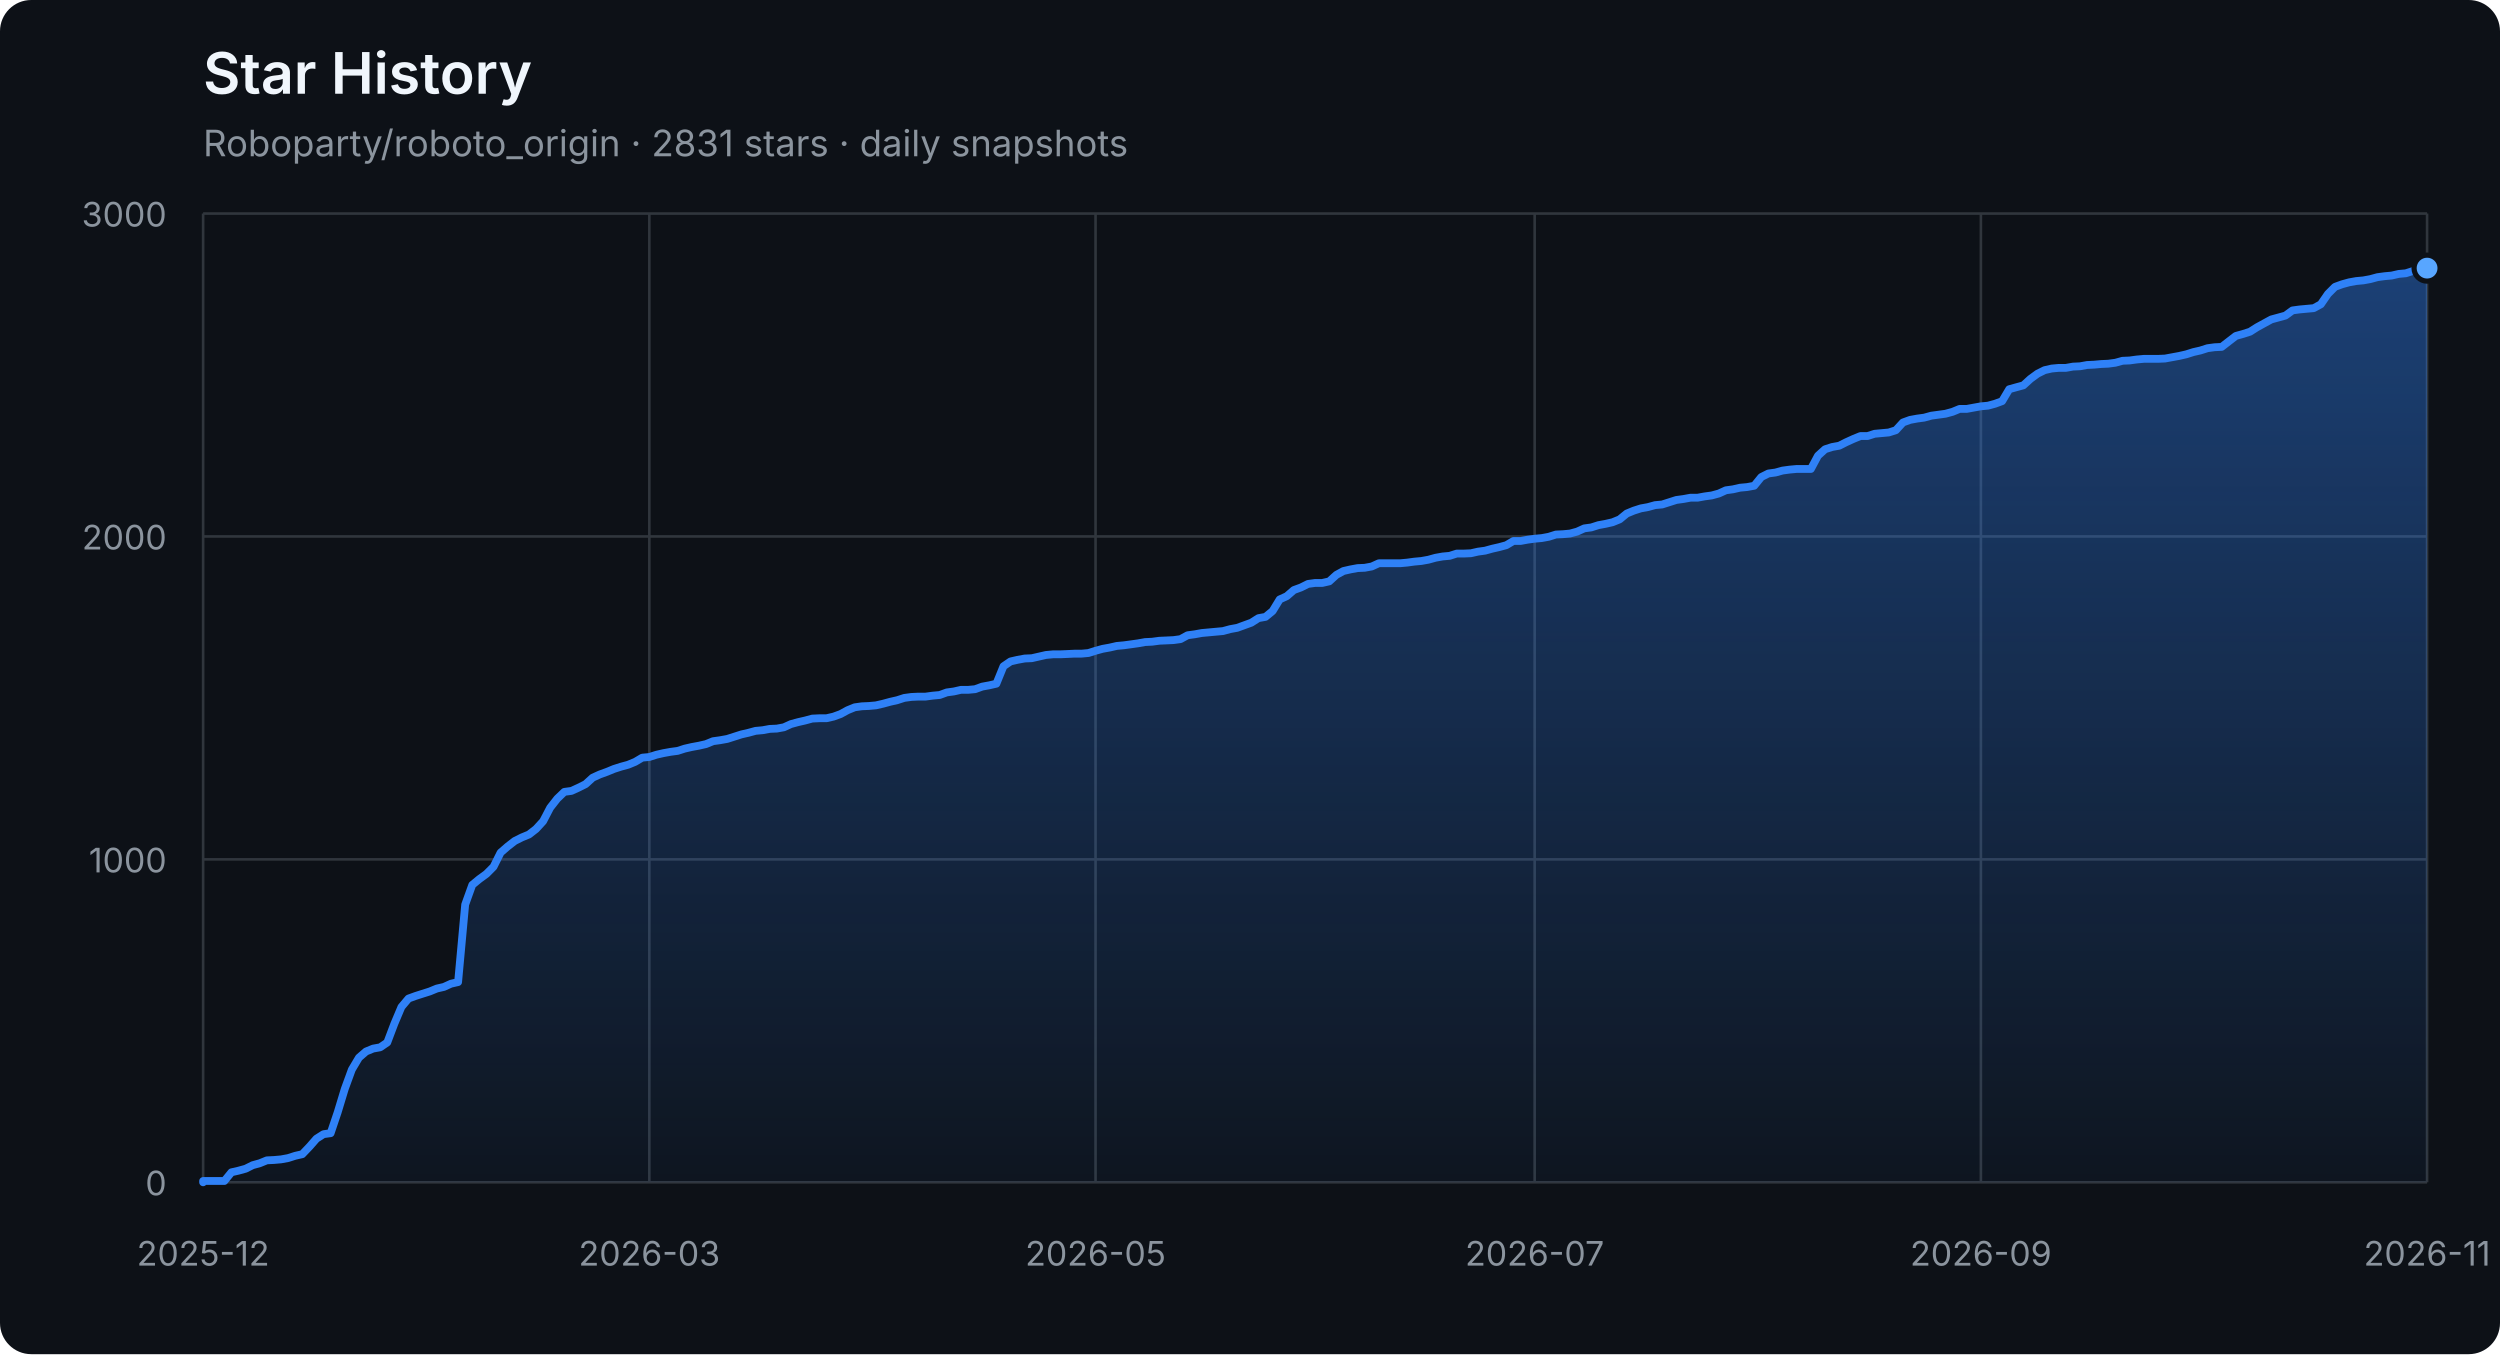
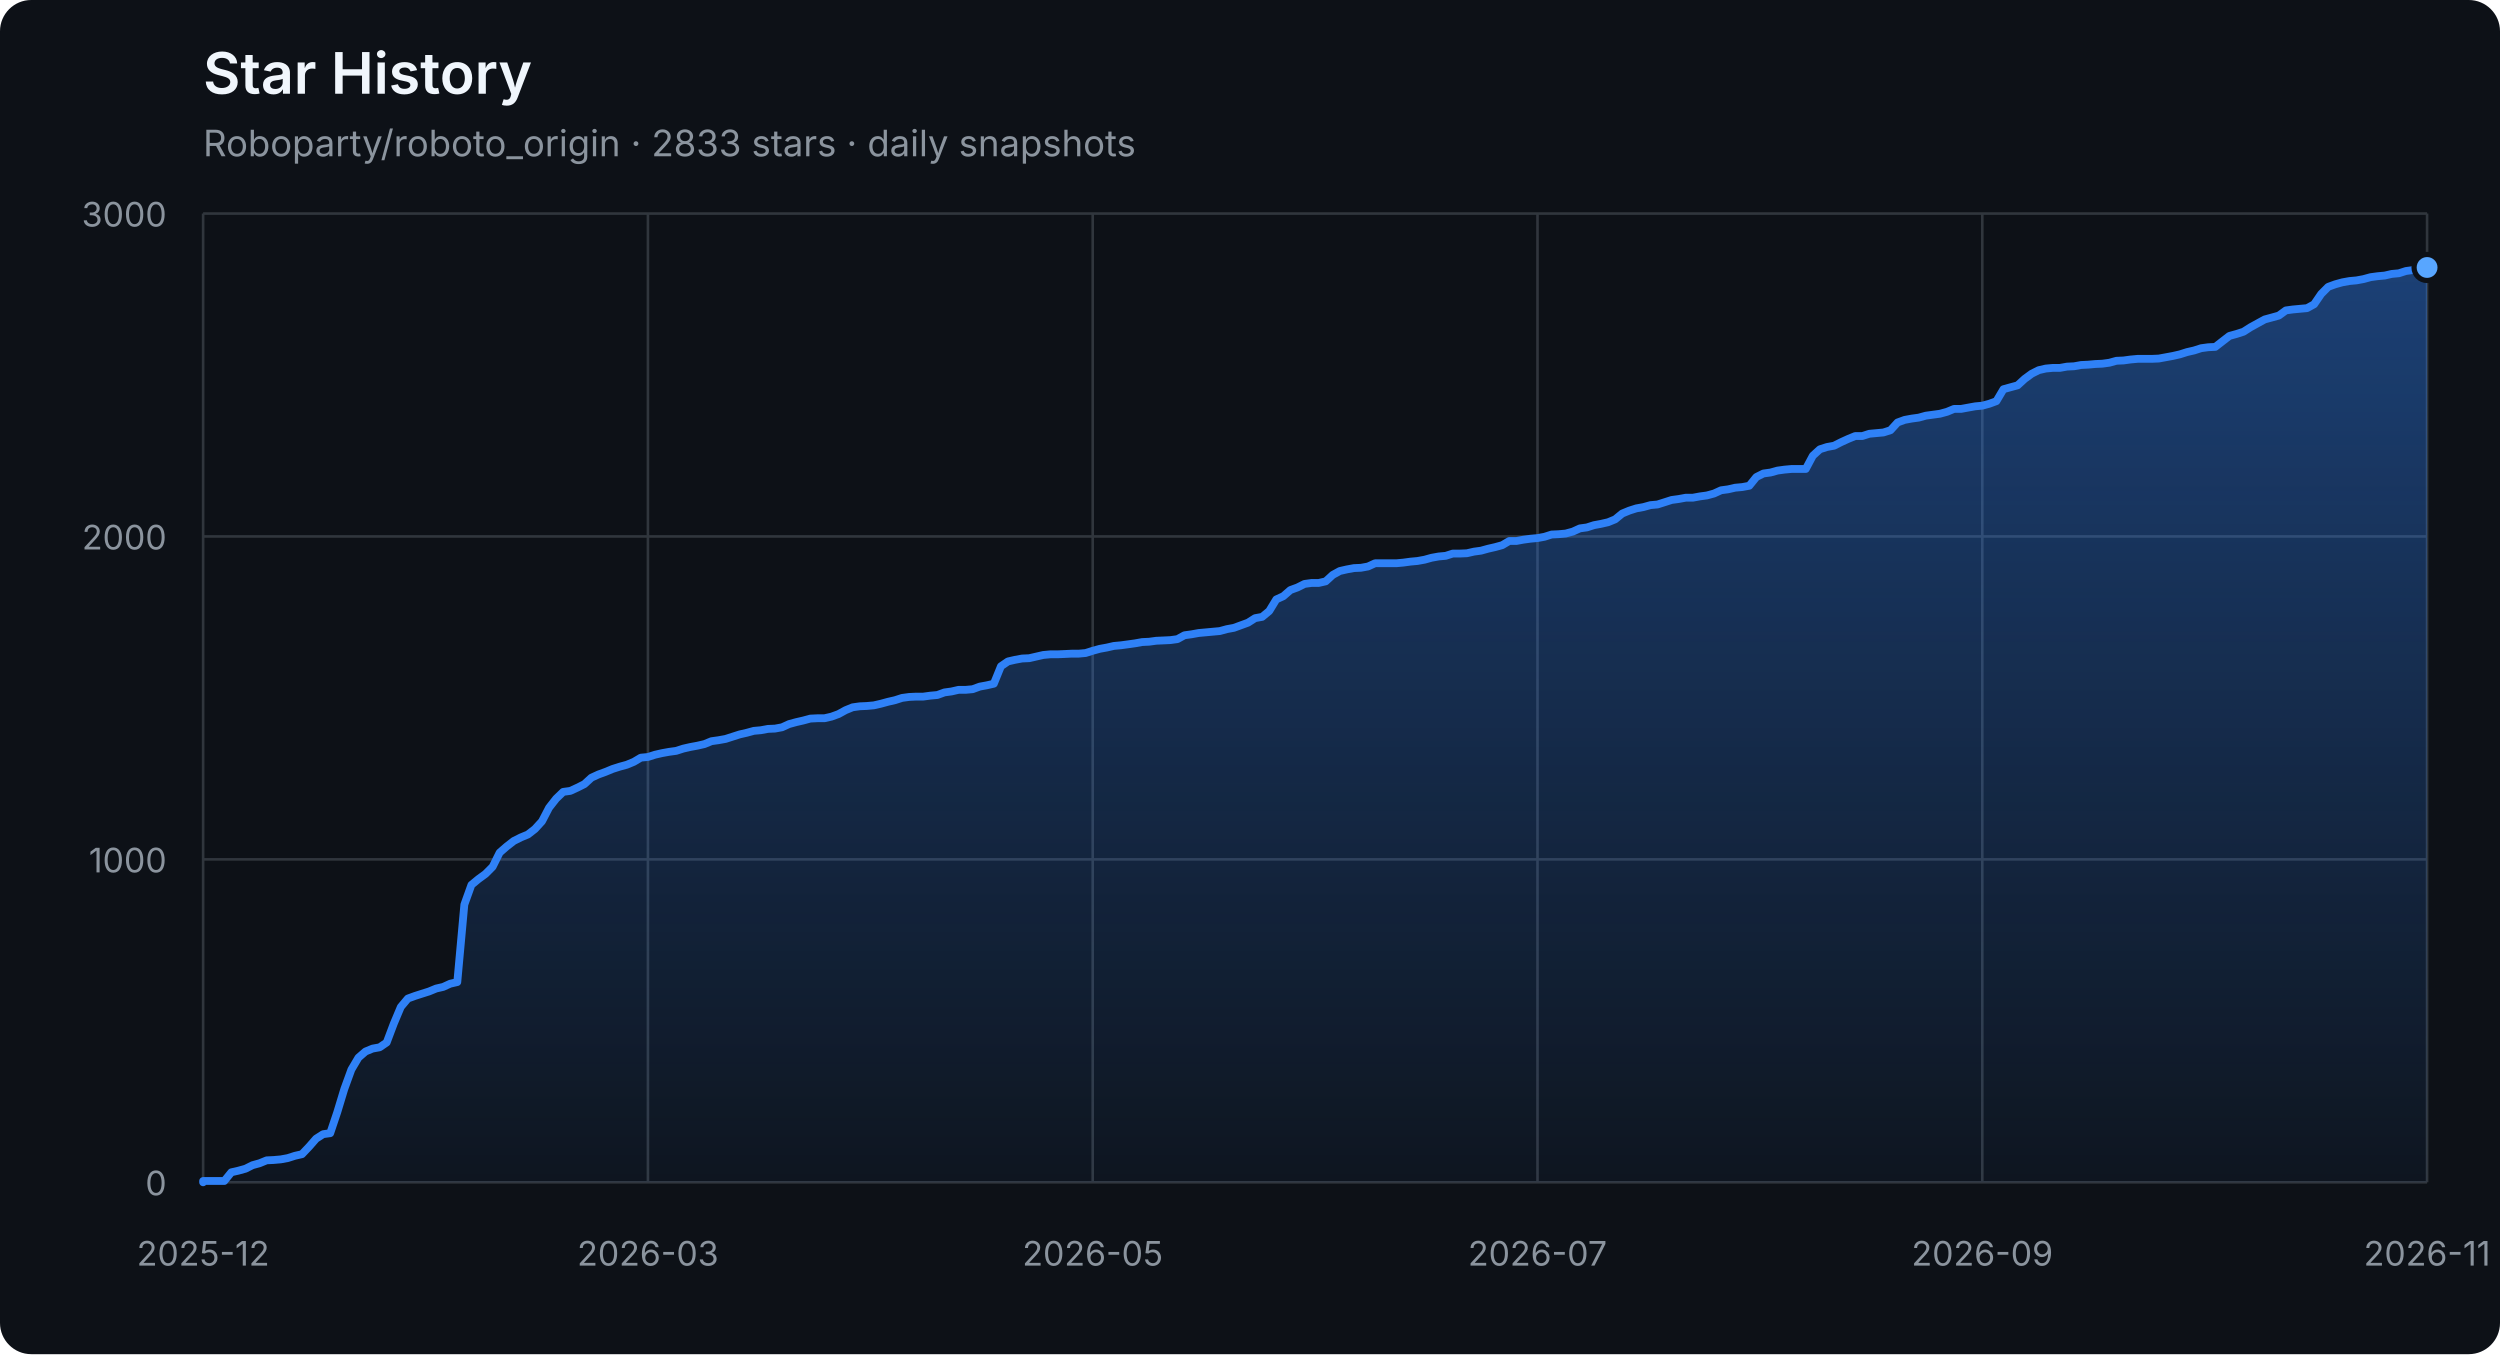
<svg xmlns="http://www.w3.org/2000/svg" width="960" height="520" viewBox="0 0 960 520" role="img" aria-labelledby="title description">
  <defs>
    <linearGradient id="area" x1="0" y1="0" x2="0" y2="1">
      <stop offset="0%" stop-color="#2f81f7" stop-opacity="0.42" />
      <stop offset="100%" stop-color="#2f81f7" stop-opacity="0.04" />
    </linearGradient>
  </defs>
  <style>
    .axis { fill: #8b949e; font: 13px -apple-system, BlinkMacSystemFont, "Segoe UI", sans-serif; }
    .grid { stroke: #30363d; stroke-width: 1; }
    .title { fill: #f0f6fc; font: 600 22px -apple-system, BlinkMacSystemFont, "Segoe UI", sans-serif; }
    .subtitle { fill: #8b949e; font: 14px -apple-system, BlinkMacSystemFont, "Segoe UI", sans-serif; }
  </style>
  <rect width="100%" height="100%" rx="12" fill="#0d1117" />
  <text x="78" y="36" class="title">Star History</text>
-   <text x="78" y="60" class="subtitle">Roboparty/roboto_origin · 2831 stars · daily snapshots</text>
+   <text x="78" y="60" class="subtitle">Roboparty/roboto_origin · 2833 stars · daily snapshots</text>
  <line x1="78" y1="454.00" x2="932" y2="454.00" class="grid" />
  <text x="64" y="459.00" class="axis" text-anchor="end">0</text>
  <line x1="78" y1="330.00" x2="932" y2="330.00" class="grid" />
  <text x="64" y="335.00" class="axis" text-anchor="end">1000</text>
  <line x1="78" y1="206.00" x2="932" y2="206.00" class="grid" />
  <text x="64" y="211.00" class="axis" text-anchor="end">2000</text>
  <line x1="78" y1="82.00" x2="932" y2="82.00" class="grid" />
  <text x="64" y="87.00" class="axis" text-anchor="end">3000</text>
  <line x1="78.00" y1="82" x2="78.00" y2="454" class="grid" />
  <text x="78.00" y="486" class="axis" text-anchor="middle">2025-12</text>
-   <line x1="249.34" y1="82" x2="249.34" y2="454" class="grid" />
-   <text x="249.34" y="486" class="axis" text-anchor="middle">2026-03</text>
-   <line x1="420.69" y1="82" x2="420.69" y2="454" class="grid" />
-   <text x="420.69" y="486" class="axis" text-anchor="middle">2026-05</text>
-   <line x1="589.31" y1="82" x2="589.31" y2="454" class="grid" />
-   <text x="589.31" y="486" class="axis" text-anchor="middle">2026-07</text>
-   <line x1="760.66" y1="82" x2="760.66" y2="454" class="grid" />
-   <text x="760.66" y="486" class="axis" text-anchor="middle">2026-09</text>
+   <line x1="248.80" y1="82" x2="248.80" y2="454" class="grid" />
+   <text x="248.80" y="486" class="axis" text-anchor="middle">2026-03</text>
+   <line x1="419.60" y1="82" x2="419.60" y2="454" class="grid" />
+   <text x="419.60" y="486" class="axis" text-anchor="middle">2026-05</text>
+   <line x1="590.40" y1="82" x2="590.40" y2="454" class="grid" />
+   <text x="590.40" y="486" class="axis" text-anchor="middle">2026-07</text>
+   <line x1="761.20" y1="82" x2="761.20" y2="454" class="grid" />
+   <text x="761.20" y="486" class="axis" text-anchor="middle">2026-09</text>
  <line x1="932.00" y1="82" x2="932.00" y2="454" class="grid" />
  <text x="932.00" y="486" class="axis" text-anchor="middle">2026-11</text>
-   <polygon points="78,454 78.00,454.00 78.00,453.50 80.72,453.50 83.44,453.50 86.16,453.50 88.88,450.16 91.60,449.54 94.32,448.79 97.04,447.43 99.76,446.68 102.48,445.57 105.20,445.44 107.92,445.20 110.64,444.70 113.36,443.83 116.08,443.21 118.80,440.36 121.52,437.26 124.24,435.52 126.96,435.15 129.68,427.09 132.39,418.16 135.11,410.72 137.83,406.14 140.55,403.78 143.27,402.66 145.99,402.17 148.71,400.31 151.43,393.12 154.15,386.67 156.87,383.44 159.59,382.45 162.31,381.58 165.03,380.72 167.75,379.60 170.47,378.98 173.19,377.74 175.91,377.12 178.63,347.36 181.35,339.80 184.07,337.56 186.79,335.58 189.51,332.85 192.23,327.40 194.95,325.04 197.67,322.93 200.39,321.57 203.11,320.45 205.83,318.34 208.55,315.37 211.27,310.16 213.99,306.69 216.71,304.08 219.43,303.71 222.15,302.47 224.87,301.11 227.59,298.63 230.31,297.39 233.03,296.40 235.75,295.28 238.46,294.41 241.18,293.67 243.90,292.55 246.62,290.94 249.34,290.69 252.06,289.82 254.78,289.20 257.50,288.71 260.22,288.34 262.94,287.47 265.66,286.85 268.38,286.35 271.10,285.73 273.82,284.62 276.54,284.24 279.26,283.75 281.98,282.88 284.70,282.01 287.42,281.39 290.14,280.65 292.86,280.40 295.58,279.90 298.30,279.78 301.02,279.28 303.74,278.04 306.46,277.30 309.18,276.68 311.90,275.94 314.62,275.81 317.34,275.81 320.06,275.19 322.78,274.20 325.50,272.71 328.22,271.60 330.94,271.22 333.66,271.10 336.38,270.85 339.10,270.23 341.82,269.49 344.54,268.87 347.25,268.00 349.97,267.63 352.69,267.50 355.41,267.50 358.13,267.13 360.85,266.88 363.57,265.89 366.29,265.52 369.01,264.90 371.73,264.90 374.45,264.65 377.17,263.66 379.89,263.16 382.61,262.54 385.33,255.85 388.05,253.99 390.77,253.37 393.49,252.87 396.21,252.75 398.93,252.13 401.65,251.51 404.37,251.26 407.09,251.26 409.81,251.14 412.53,251.01 415.25,251.01 417.97,250.76 420.69,249.90 423.41,249.15 426.13,248.66 428.85,248.04 431.57,247.79 434.29,247.42 437.01,247.04 439.73,246.55 442.45,246.42 445.17,246.05 447.89,245.93 450.61,245.80 453.32,245.43 456.04,243.94 458.76,243.57 461.48,243.08 464.20,242.83 466.92,242.58 469.64,242.33 472.36,241.59 475.08,241.09 477.80,240.10 480.52,239.11 483.24,237.37 485.96,236.88 488.68,234.64 491.40,230.18 494.12,228.94 496.84,226.58 499.56,225.59 502.28,224.23 505.00,223.86 507.72,223.86 510.44,223.24 513.16,220.76 515.88,219.27 518.60,218.65 521.32,218.15 524.04,218.03 526.76,217.53 529.48,216.29 532.20,216.29 534.92,216.29 537.64,216.29 540.36,216.04 543.08,215.67 545.80,215.42 548.52,214.93 551.24,214.18 553.96,213.69 556.68,213.44 559.39,212.57 562.11,212.57 564.83,212.45 567.55,211.83 570.27,211.46 572.99,210.71 575.71,210.09 578.43,209.35 581.15,207.74 583.87,207.74 586.59,207.24 589.31,206.87 592.03,206.62 594.75,206.12 597.47,205.26 600.19,205.13 602.91,204.88 605.63,204.14 608.35,202.90 611.07,202.53 613.79,201.66 616.51,201.16 619.23,200.54 621.95,199.43 624.67,197.20 627.39,196.08 630.11,195.21 632.83,194.72 635.55,193.97 638.27,193.72 640.99,192.86 643.71,191.99 646.43,191.62 649.15,191.12 651.87,191.12 654.59,190.62 657.31,190.25 660.03,189.51 662.75,188.27 665.46,187.90 668.18,187.28 670.90,187.03 673.62,186.53 676.34,183.18 679.06,181.82 681.78,181.45 684.50,180.70 687.22,180.33 689.94,180.08 692.66,180.08 695.38,180.08 698.10,175.00 700.82,172.52 703.54,171.65 706.26,171.16 708.98,169.79 711.70,168.55 714.42,167.44 717.14,167.44 719.86,166.57 722.58,166.32 725.30,166.07 728.02,165.20 730.74,162.23 733.46,161.24 736.18,160.74 738.90,160.37 741.62,159.62 744.34,159.25 747.06,158.88 749.78,158.14 752.50,157.02 755.22,157.02 757.94,156.52 760.66,156.03 763.38,155.78 766.10,155.04 768.82,154.04 771.54,149.46 774.25,148.71 776.97,147.97 779.69,145.49 782.41,143.50 785.13,142.14 787.85,141.52 790.57,141.27 793.29,141.27 796.01,140.78 798.73,140.65 801.45,140.16 804.17,140.03 806.89,139.78 809.61,139.66 812.33,139.29 815.05,138.54 817.77,138.42 820.49,138.05 823.21,137.80 825.93,137.80 828.65,137.80 831.37,137.68 834.09,137.18 836.81,136.68 839.53,136.06 842.25,135.20 844.97,134.58 847.69,133.71 850.41,133.34 853.13,133.21 855.85,131.10 858.57,129.00 861.29,128.25 864.01,127.38 866.73,125.65 869.45,124.16 872.17,122.67 874.89,121.93 877.61,121.18 880.32,119.20 883.04,118.83 885.76,118.58 888.48,118.33 891.20,116.84 893.92,112.88 896.64,110.15 899.36,109.16 902.08,108.41 904.80,107.92 907.52,107.67 910.24,107.17 912.96,106.43 915.68,106.06 918.40,105.81 921.12,105.19 923.84,104.94 926.56,104.07 929.28,103.70 932.00,102.96 932.00,454" fill="url(#area)" />
-   <polyline points="78.00,454.00 78.00,453.50 80.72,453.50 83.44,453.50 86.16,453.50 88.88,450.16 91.60,449.54 94.32,448.79 97.04,447.43 99.76,446.68 102.48,445.57 105.20,445.44 107.92,445.20 110.64,444.70 113.36,443.83 116.08,443.21 118.80,440.36 121.52,437.26 124.24,435.52 126.96,435.15 129.68,427.09 132.39,418.16 135.11,410.72 137.83,406.14 140.55,403.78 143.27,402.66 145.99,402.17 148.71,400.31 151.43,393.12 154.15,386.67 156.87,383.44 159.59,382.45 162.31,381.58 165.03,380.72 167.75,379.60 170.47,378.98 173.19,377.74 175.91,377.12 178.63,347.36 181.35,339.80 184.07,337.56 186.79,335.58 189.51,332.85 192.23,327.40 194.95,325.04 197.67,322.93 200.39,321.57 203.11,320.45 205.83,318.34 208.55,315.37 211.27,310.16 213.99,306.69 216.71,304.08 219.43,303.71 222.15,302.47 224.87,301.11 227.59,298.63 230.31,297.39 233.03,296.40 235.75,295.28 238.46,294.41 241.18,293.67 243.90,292.55 246.62,290.94 249.34,290.69 252.06,289.82 254.78,289.20 257.50,288.71 260.22,288.34 262.94,287.47 265.66,286.85 268.38,286.35 271.10,285.73 273.82,284.62 276.54,284.24 279.26,283.75 281.98,282.88 284.70,282.01 287.42,281.39 290.14,280.65 292.86,280.40 295.58,279.90 298.30,279.78 301.02,279.28 303.74,278.04 306.46,277.30 309.18,276.68 311.90,275.94 314.62,275.81 317.34,275.81 320.06,275.19 322.78,274.20 325.50,272.71 328.22,271.60 330.94,271.22 333.66,271.10 336.38,270.85 339.10,270.23 341.82,269.49 344.54,268.87 347.25,268.00 349.97,267.63 352.69,267.50 355.41,267.50 358.13,267.13 360.85,266.88 363.57,265.89 366.29,265.52 369.01,264.90 371.73,264.90 374.45,264.65 377.17,263.66 379.89,263.16 382.61,262.54 385.33,255.85 388.05,253.99 390.77,253.37 393.49,252.87 396.21,252.75 398.93,252.13 401.65,251.51 404.37,251.26 407.09,251.26 409.81,251.14 412.53,251.01 415.25,251.01 417.97,250.76 420.69,249.90 423.41,249.15 426.13,248.66 428.85,248.04 431.57,247.79 434.29,247.42 437.01,247.04 439.73,246.55 442.45,246.42 445.17,246.05 447.89,245.93 450.61,245.80 453.32,245.43 456.04,243.94 458.76,243.57 461.48,243.08 464.20,242.83 466.92,242.58 469.64,242.33 472.36,241.59 475.08,241.09 477.80,240.10 480.52,239.11 483.24,237.37 485.96,236.88 488.68,234.64 491.40,230.18 494.12,228.94 496.84,226.58 499.56,225.59 502.28,224.23 505.00,223.86 507.72,223.86 510.44,223.24 513.16,220.76 515.88,219.27 518.60,218.65 521.32,218.15 524.04,218.03 526.76,217.53 529.48,216.29 532.20,216.29 534.92,216.29 537.64,216.29 540.36,216.04 543.08,215.67 545.80,215.42 548.52,214.93 551.24,214.18 553.96,213.69 556.68,213.44 559.39,212.57 562.11,212.57 564.83,212.45 567.55,211.83 570.27,211.46 572.99,210.71 575.71,210.09 578.43,209.35 581.15,207.74 583.87,207.74 586.59,207.24 589.31,206.87 592.03,206.62 594.75,206.12 597.47,205.26 600.19,205.13 602.91,204.88 605.63,204.14 608.35,202.90 611.07,202.53 613.79,201.66 616.51,201.16 619.23,200.54 621.95,199.43 624.67,197.20 627.39,196.08 630.11,195.21 632.83,194.72 635.55,193.97 638.27,193.72 640.99,192.86 643.71,191.99 646.43,191.62 649.15,191.12 651.87,191.12 654.59,190.62 657.31,190.25 660.03,189.51 662.75,188.27 665.46,187.90 668.18,187.28 670.90,187.03 673.62,186.53 676.34,183.18 679.06,181.82 681.78,181.45 684.50,180.70 687.22,180.33 689.94,180.08 692.66,180.08 695.38,180.08 698.10,175.00 700.82,172.52 703.54,171.65 706.26,171.16 708.98,169.79 711.70,168.55 714.42,167.44 717.14,167.44 719.86,166.57 722.58,166.32 725.30,166.07 728.02,165.20 730.74,162.23 733.46,161.24 736.18,160.74 738.90,160.37 741.62,159.62 744.34,159.25 747.06,158.88 749.78,158.14 752.50,157.02 755.22,157.02 757.94,156.52 760.66,156.03 763.38,155.78 766.10,155.04 768.82,154.04 771.54,149.46 774.25,148.71 776.97,147.97 779.69,145.49 782.41,143.50 785.13,142.14 787.85,141.52 790.57,141.27 793.29,141.27 796.01,140.78 798.73,140.65 801.45,140.16 804.17,140.03 806.89,139.78 809.61,139.66 812.33,139.29 815.05,138.54 817.77,138.42 820.49,138.05 823.21,137.80 825.93,137.80 828.65,137.80 831.37,137.68 834.09,137.18 836.81,136.68 839.53,136.06 842.25,135.20 844.97,134.58 847.69,133.71 850.41,133.34 853.13,133.21 855.85,131.10 858.57,129.00 861.29,128.25 864.01,127.38 866.73,125.65 869.45,124.16 872.17,122.67 874.89,121.93 877.61,121.18 880.32,119.20 883.04,118.83 885.76,118.58 888.48,118.33 891.20,116.84 893.92,112.88 896.64,110.15 899.36,109.16 902.08,108.41 904.80,107.92 907.52,107.67 910.24,107.17 912.96,106.43 915.68,106.06 918.40,105.81 921.12,105.19 923.84,104.94 926.56,104.07 929.28,103.70 932.00,102.96" fill="none" stroke="#2f81f7" stroke-width="3" stroke-linejoin="round" stroke-linecap="round" />
-   <circle cx="932.00" cy="102.96" r="5" fill="#58a6ff" stroke="#0d1117" stroke-width="2" />
+   <polygon points="78,454 78.00,454.00 78.00,453.50 80.71,453.50 83.42,453.50 86.13,453.50 88.84,450.16 91.56,449.54 94.27,448.79 96.98,447.43 99.69,446.68 102.40,445.57 105.11,445.44 107.82,445.20 110.53,444.70 113.24,443.83 115.96,443.21 118.67,440.36 121.38,437.26 124.09,435.52 126.80,435.15 129.51,427.09 132.22,418.16 134.93,410.72 137.64,406.14 140.36,403.78 143.07,402.66 145.78,402.17 148.49,400.31 151.20,393.12 153.91,386.67 156.62,383.44 159.33,382.45 162.04,381.58 164.76,380.72 167.47,379.60 170.18,378.98 172.89,377.74 175.60,377.12 178.31,347.36 181.02,339.80 183.73,337.56 186.44,335.58 189.16,332.85 191.87,327.40 194.58,325.04 197.29,322.93 200.00,321.57 202.71,320.45 205.42,318.34 208.13,315.37 210.84,310.16 213.56,306.69 216.27,304.08 218.98,303.71 221.69,302.47 224.40,301.11 227.11,298.63 229.82,297.39 232.53,296.40 235.24,295.28 237.96,294.41 240.67,293.67 243.38,292.55 246.09,290.94 248.80,290.69 251.51,289.82 254.22,289.20 256.93,288.71 259.64,288.34 262.36,287.47 265.07,286.85 267.78,286.35 270.49,285.73 273.20,284.62 275.91,284.24 278.62,283.75 281.33,282.88 284.04,282.01 286.76,281.39 289.47,280.65 292.18,280.40 294.89,279.90 297.60,279.78 300.31,279.28 303.02,278.04 305.73,277.30 308.44,276.68 311.16,275.94 313.87,275.81 316.58,275.81 319.29,275.19 322.00,274.20 324.71,272.71 327.42,271.60 330.13,271.22 332.84,271.10 335.56,270.85 338.27,270.23 340.98,269.49 343.69,268.87 346.40,268.00 349.11,267.63 351.82,267.50 354.53,267.50 357.24,267.13 359.96,266.88 362.67,265.89 365.38,265.52 368.09,264.90 370.80,264.90 373.51,264.65 376.22,263.66 378.93,263.16 381.64,262.54 384.36,255.85 387.07,253.99 389.78,253.37 392.49,252.87 395.20,252.75 397.91,252.13 400.62,251.51 403.33,251.26 406.04,251.26 408.76,251.14 411.47,251.01 414.18,251.01 416.89,250.76 419.60,249.90 422.31,249.15 425.02,248.66 427.73,248.04 430.44,247.79 433.16,247.42 435.87,247.04 438.58,246.55 441.29,246.42 444.00,246.05 446.71,245.93 449.42,245.80 452.13,245.43 454.84,243.94 457.56,243.57 460.27,243.08 462.98,242.83 465.69,242.58 468.40,242.33 471.11,241.59 473.82,241.09 476.53,240.10 479.24,239.11 481.96,237.37 484.67,236.88 487.38,234.64 490.09,230.18 492.80,228.94 495.51,226.58 498.22,225.59 500.93,224.23 503.64,223.86 506.36,223.86 509.07,223.24 511.78,220.76 514.49,219.27 517.20,218.65 519.91,218.15 522.62,218.03 525.33,217.53 528.04,216.29 530.76,216.29 533.47,216.29 536.18,216.29 538.89,216.04 541.60,215.67 544.31,215.42 547.02,214.93 549.73,214.18 552.44,213.69 555.16,213.44 557.87,212.57 560.58,212.57 563.29,212.45 566.00,211.83 568.71,211.46 571.42,210.71 574.13,210.09 576.84,209.35 579.56,207.74 582.27,207.74 584.98,207.24 587.69,206.87 590.40,206.62 593.11,206.12 595.82,205.26 598.53,205.13 601.24,204.88 603.96,204.14 606.67,202.90 609.38,202.53 612.09,201.66 614.80,201.16 617.51,200.54 620.22,199.43 622.93,197.20 625.64,196.08 628.36,195.21 631.07,194.72 633.78,193.97 636.49,193.72 639.20,192.86 641.91,191.99 644.62,191.62 647.33,191.12 650.04,191.12 652.76,190.62 655.47,190.25 658.18,189.51 660.89,188.27 663.60,187.90 666.31,187.28 669.02,187.03 671.73,186.53 674.44,183.18 677.16,181.82 679.87,181.45 682.58,180.70 685.29,180.33 688.00,180.08 690.71,180.08 693.42,180.08 696.13,175.00 698.84,172.52 701.56,171.65 704.27,171.16 706.98,169.79 709.69,168.55 712.40,167.44 715.11,167.44 717.82,166.57 720.53,166.32 723.24,166.07 725.96,165.20 728.67,162.23 731.38,161.24 734.09,160.74 736.80,160.37 739.51,159.62 742.22,159.25 744.93,158.88 747.64,158.14 750.36,157.02 753.07,157.02 755.78,156.52 758.49,156.03 761.20,155.78 763.91,155.04 766.62,154.04 769.33,149.46 772.04,148.71 774.76,147.97 777.47,145.49 780.18,143.50 782.89,142.14 785.60,141.52 788.31,141.27 791.02,141.27 793.73,140.78 796.44,140.65 799.16,140.16 801.87,140.03 804.58,139.78 807.29,139.66 810.00,139.29 812.71,138.54 815.42,138.42 818.13,138.05 820.84,137.80 823.56,137.80 826.27,137.80 828.98,137.68 831.69,137.18 834.40,136.68 837.11,136.06 839.82,135.20 842.53,134.58 845.24,133.71 847.96,133.34 850.67,133.21 853.38,131.10 856.09,129.00 858.80,128.25 861.51,127.38 864.22,125.65 866.93,124.16 869.64,122.67 872.36,121.93 875.07,121.18 877.78,119.20 880.49,118.83 883.20,118.58 885.91,118.33 888.62,116.84 891.33,112.88 894.04,110.15 896.76,109.16 899.47,108.41 902.18,107.92 904.89,107.67 907.60,107.17 910.31,106.43 913.02,106.06 915.73,105.81 918.44,105.19 921.16,104.94 923.87,104.07 926.58,103.70 929.29,102.96 932.00,102.71 932.00,454" fill="url(#area)" />
+   <polyline points="78.00,454.00 78.00,453.50 80.71,453.50 83.42,453.50 86.13,453.50 88.84,450.16 91.56,449.54 94.27,448.79 96.98,447.43 99.69,446.68 102.40,445.57 105.11,445.44 107.82,445.20 110.53,444.70 113.24,443.83 115.96,443.21 118.67,440.36 121.38,437.26 124.09,435.52 126.80,435.15 129.51,427.09 132.22,418.16 134.93,410.72 137.64,406.14 140.36,403.78 143.07,402.66 145.78,402.17 148.49,400.31 151.20,393.12 153.91,386.67 156.62,383.44 159.33,382.45 162.04,381.58 164.76,380.72 167.47,379.60 170.18,378.98 172.89,377.74 175.60,377.12 178.31,347.36 181.02,339.80 183.73,337.56 186.44,335.58 189.16,332.85 191.87,327.40 194.58,325.04 197.29,322.93 200.00,321.57 202.71,320.45 205.42,318.34 208.13,315.37 210.84,310.16 213.56,306.69 216.27,304.08 218.98,303.71 221.69,302.47 224.40,301.11 227.11,298.63 229.82,297.39 232.53,296.40 235.24,295.28 237.96,294.41 240.67,293.67 243.38,292.55 246.09,290.94 248.80,290.69 251.51,289.82 254.22,289.20 256.93,288.71 259.64,288.34 262.36,287.47 265.07,286.85 267.78,286.35 270.49,285.73 273.20,284.62 275.91,284.24 278.62,283.75 281.33,282.88 284.04,282.01 286.76,281.39 289.47,280.65 292.18,280.40 294.89,279.90 297.60,279.78 300.31,279.28 303.02,278.04 305.73,277.30 308.44,276.68 311.16,275.94 313.87,275.81 316.58,275.81 319.29,275.19 322.00,274.20 324.71,272.71 327.42,271.60 330.13,271.22 332.84,271.10 335.56,270.85 338.27,270.23 340.98,269.49 343.69,268.87 346.40,268.00 349.11,267.63 351.82,267.50 354.53,267.50 357.24,267.13 359.96,266.88 362.67,265.89 365.38,265.52 368.09,264.90 370.80,264.90 373.51,264.65 376.22,263.66 378.93,263.16 381.64,262.54 384.36,255.85 387.07,253.99 389.78,253.37 392.49,252.87 395.20,252.75 397.91,252.13 400.62,251.51 403.33,251.26 406.04,251.26 408.76,251.14 411.47,251.01 414.18,251.01 416.89,250.76 419.60,249.90 422.31,249.15 425.02,248.66 427.73,248.04 430.44,247.79 433.16,247.42 435.87,247.04 438.58,246.55 441.29,246.42 444.00,246.05 446.71,245.93 449.42,245.80 452.13,245.43 454.84,243.94 457.56,243.57 460.27,243.08 462.98,242.83 465.69,242.58 468.40,242.33 471.11,241.59 473.82,241.09 476.53,240.10 479.24,239.11 481.96,237.37 484.67,236.88 487.38,234.64 490.09,230.18 492.80,228.94 495.51,226.58 498.22,225.59 500.93,224.23 503.64,223.86 506.36,223.86 509.07,223.24 511.78,220.76 514.49,219.27 517.20,218.65 519.91,218.15 522.62,218.03 525.33,217.53 528.04,216.29 530.76,216.29 533.47,216.29 536.18,216.29 538.89,216.04 541.60,215.67 544.31,215.42 547.02,214.93 549.73,214.18 552.44,213.69 555.16,213.44 557.87,212.57 560.58,212.57 563.29,212.45 566.00,211.83 568.71,211.46 571.42,210.71 574.13,210.09 576.84,209.35 579.56,207.74 582.27,207.74 584.98,207.24 587.69,206.87 590.40,206.62 593.11,206.12 595.82,205.26 598.53,205.13 601.24,204.88 603.96,204.14 606.67,202.90 609.38,202.53 612.09,201.66 614.80,201.16 617.51,200.54 620.22,199.43 622.93,197.20 625.64,196.08 628.36,195.21 631.07,194.72 633.78,193.97 636.49,193.72 639.20,192.86 641.91,191.99 644.62,191.62 647.33,191.12 650.04,191.12 652.76,190.62 655.47,190.25 658.18,189.51 660.89,188.27 663.60,187.90 666.31,187.28 669.02,187.03 671.73,186.53 674.44,183.18 677.16,181.82 679.87,181.45 682.58,180.70 685.29,180.33 688.00,180.08 690.71,180.08 693.42,180.08 696.13,175.00 698.84,172.52 701.56,171.65 704.27,171.16 706.98,169.79 709.69,168.55 712.40,167.44 715.11,167.44 717.82,166.57 720.53,166.32 723.24,166.07 725.96,165.20 728.67,162.23 731.38,161.24 734.09,160.74 736.80,160.37 739.51,159.62 742.22,159.25 744.93,158.88 747.64,158.14 750.36,157.02 753.07,157.02 755.78,156.52 758.49,156.03 761.20,155.78 763.91,155.04 766.62,154.04 769.33,149.46 772.04,148.71 774.76,147.97 777.47,145.49 780.18,143.50 782.89,142.14 785.60,141.52 788.31,141.27 791.02,141.27 793.73,140.78 796.44,140.65 799.16,140.16 801.87,140.03 804.58,139.78 807.29,139.66 810.00,139.29 812.71,138.54 815.42,138.42 818.13,138.05 820.84,137.80 823.56,137.80 826.27,137.80 828.98,137.68 831.69,137.18 834.40,136.68 837.11,136.06 839.82,135.20 842.53,134.58 845.24,133.71 847.96,133.34 850.67,133.21 853.38,131.10 856.09,129.00 858.80,128.25 861.51,127.38 864.22,125.65 866.93,124.16 869.64,122.67 872.36,121.93 875.07,121.18 877.78,119.20 880.49,118.83 883.20,118.58 885.91,118.33 888.62,116.84 891.33,112.88 894.04,110.15 896.76,109.16 899.47,108.41 902.18,107.92 904.89,107.67 907.60,107.17 910.31,106.43 913.02,106.06 915.73,105.81 918.44,105.19 921.16,104.94 923.87,104.07 926.58,103.70 929.29,102.96 932.00,102.71" fill="none" stroke="#2f81f7" stroke-width="3" stroke-linejoin="round" stroke-linecap="round" />
+   <circle cx="932.00" cy="102.71" r="5" fill="#58a6ff" stroke="#0d1117" stroke-width="2" />
</svg>
